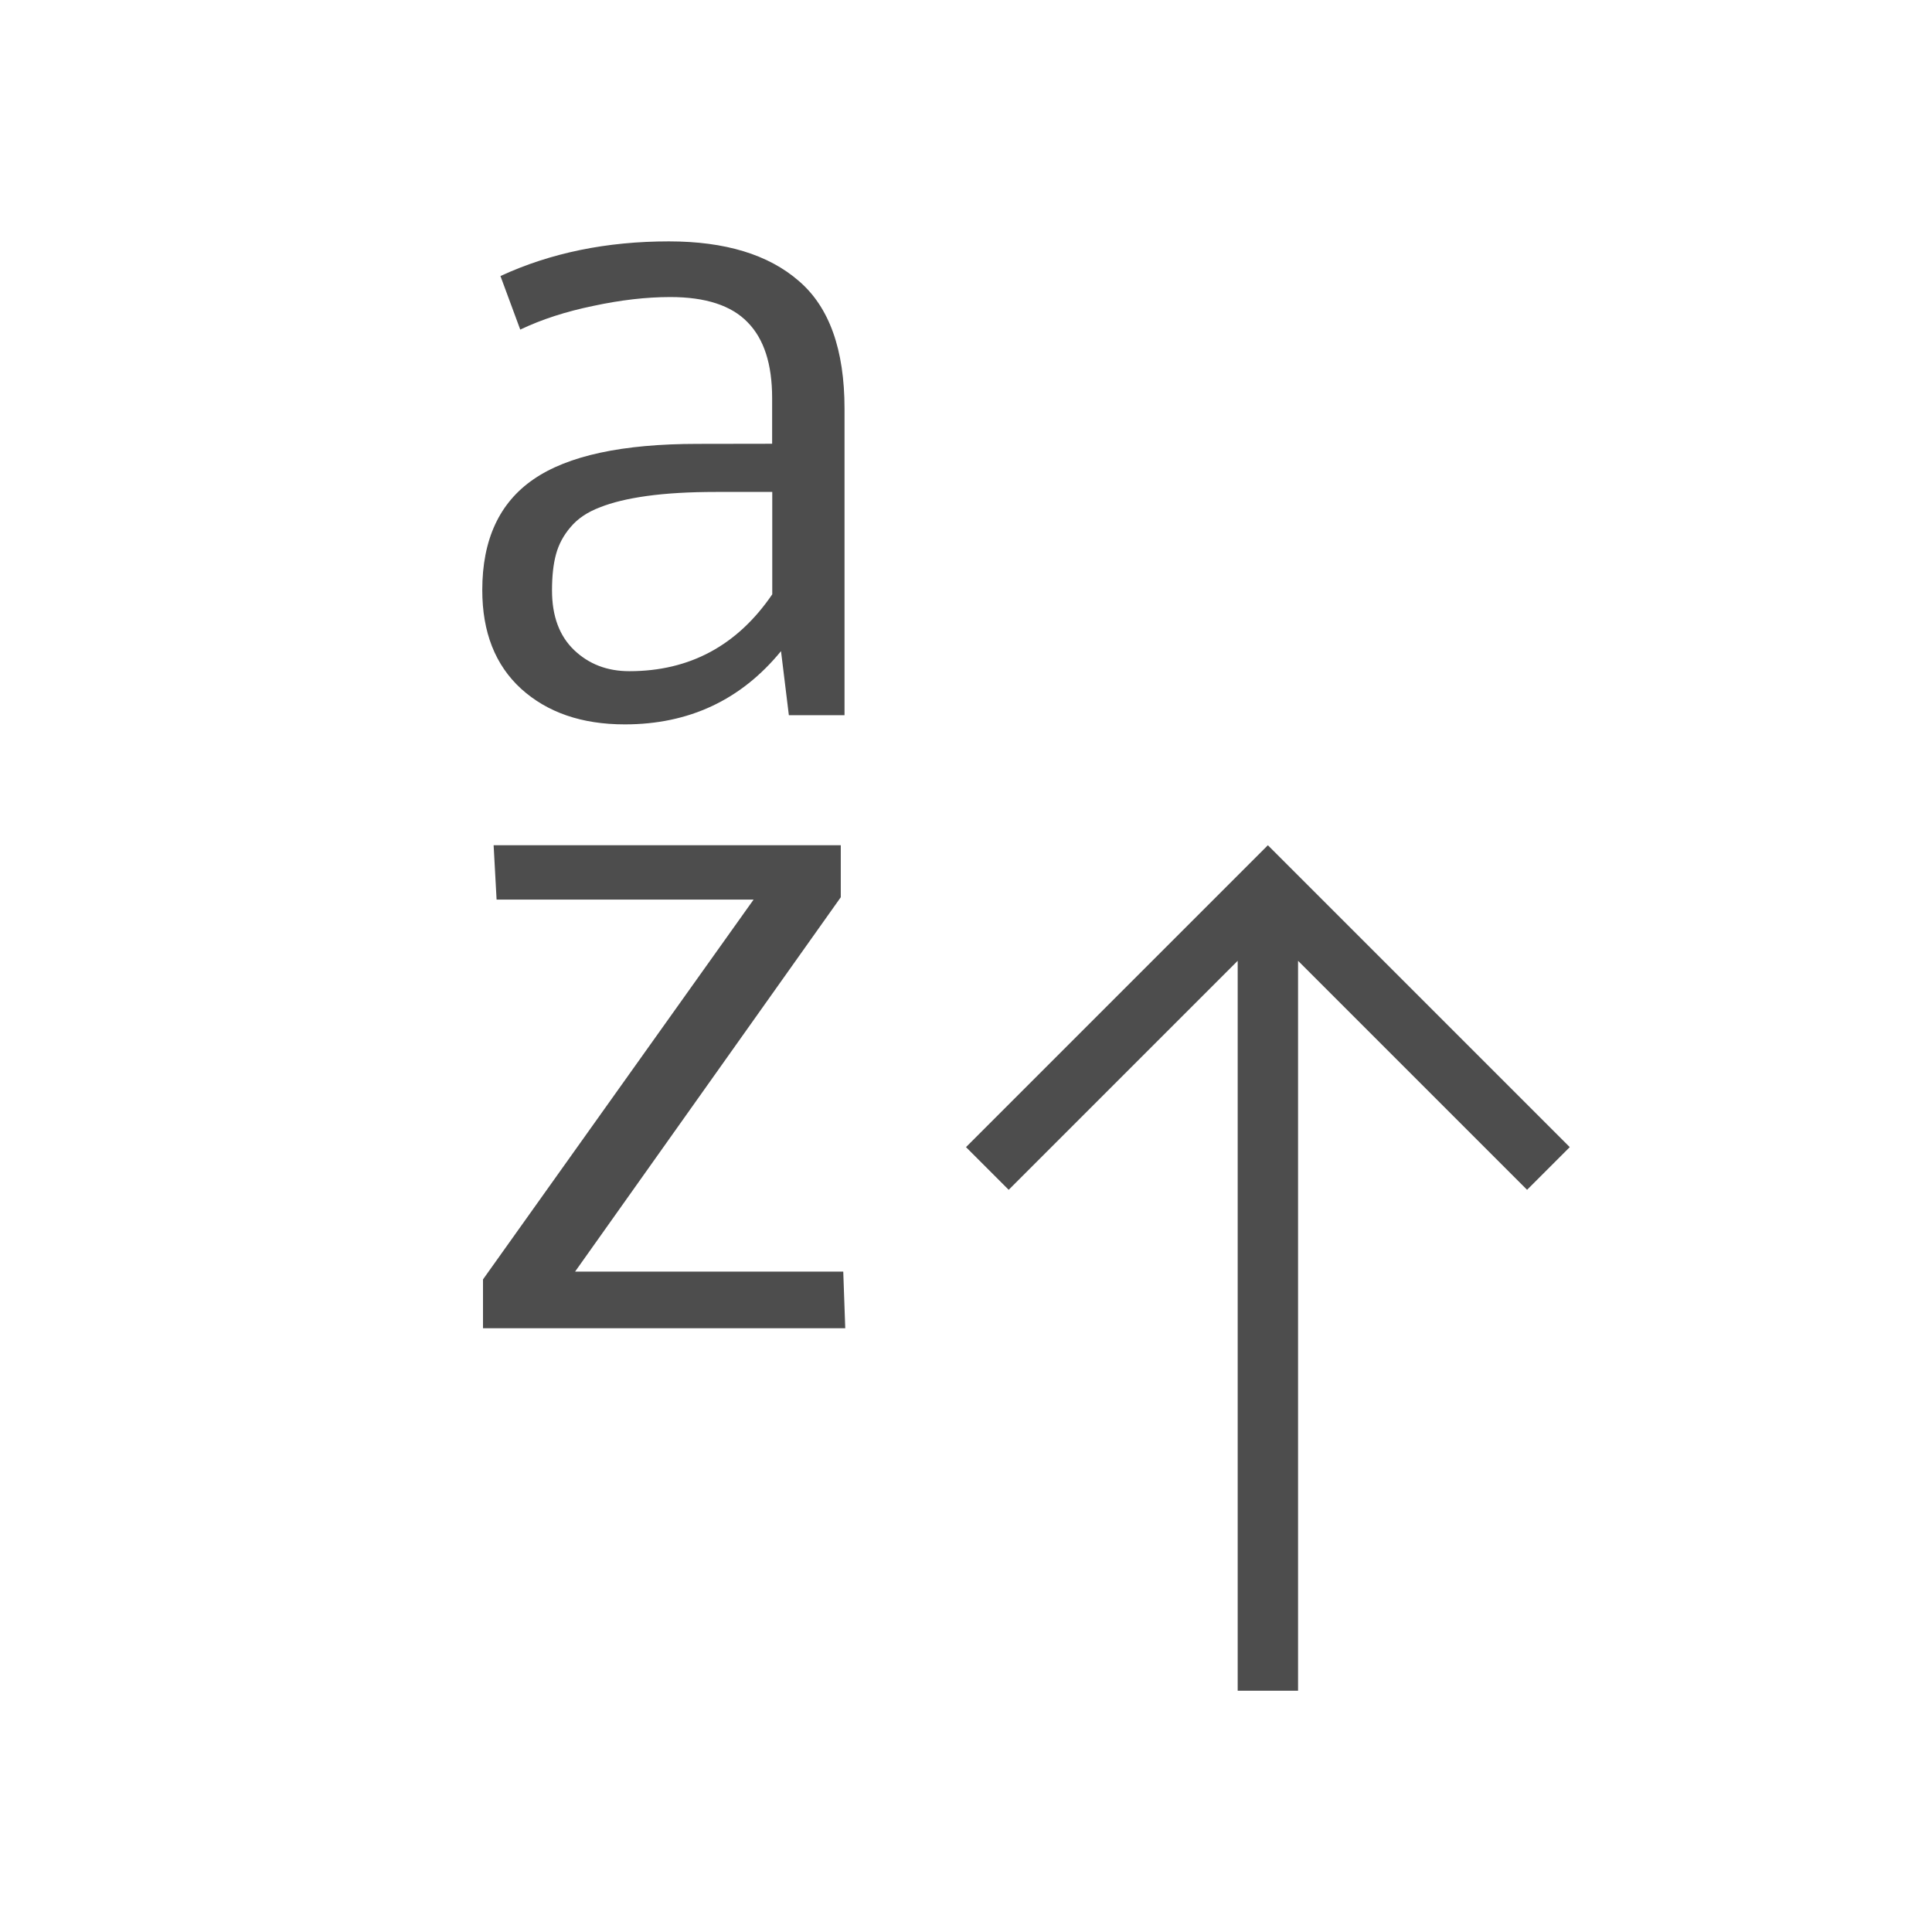
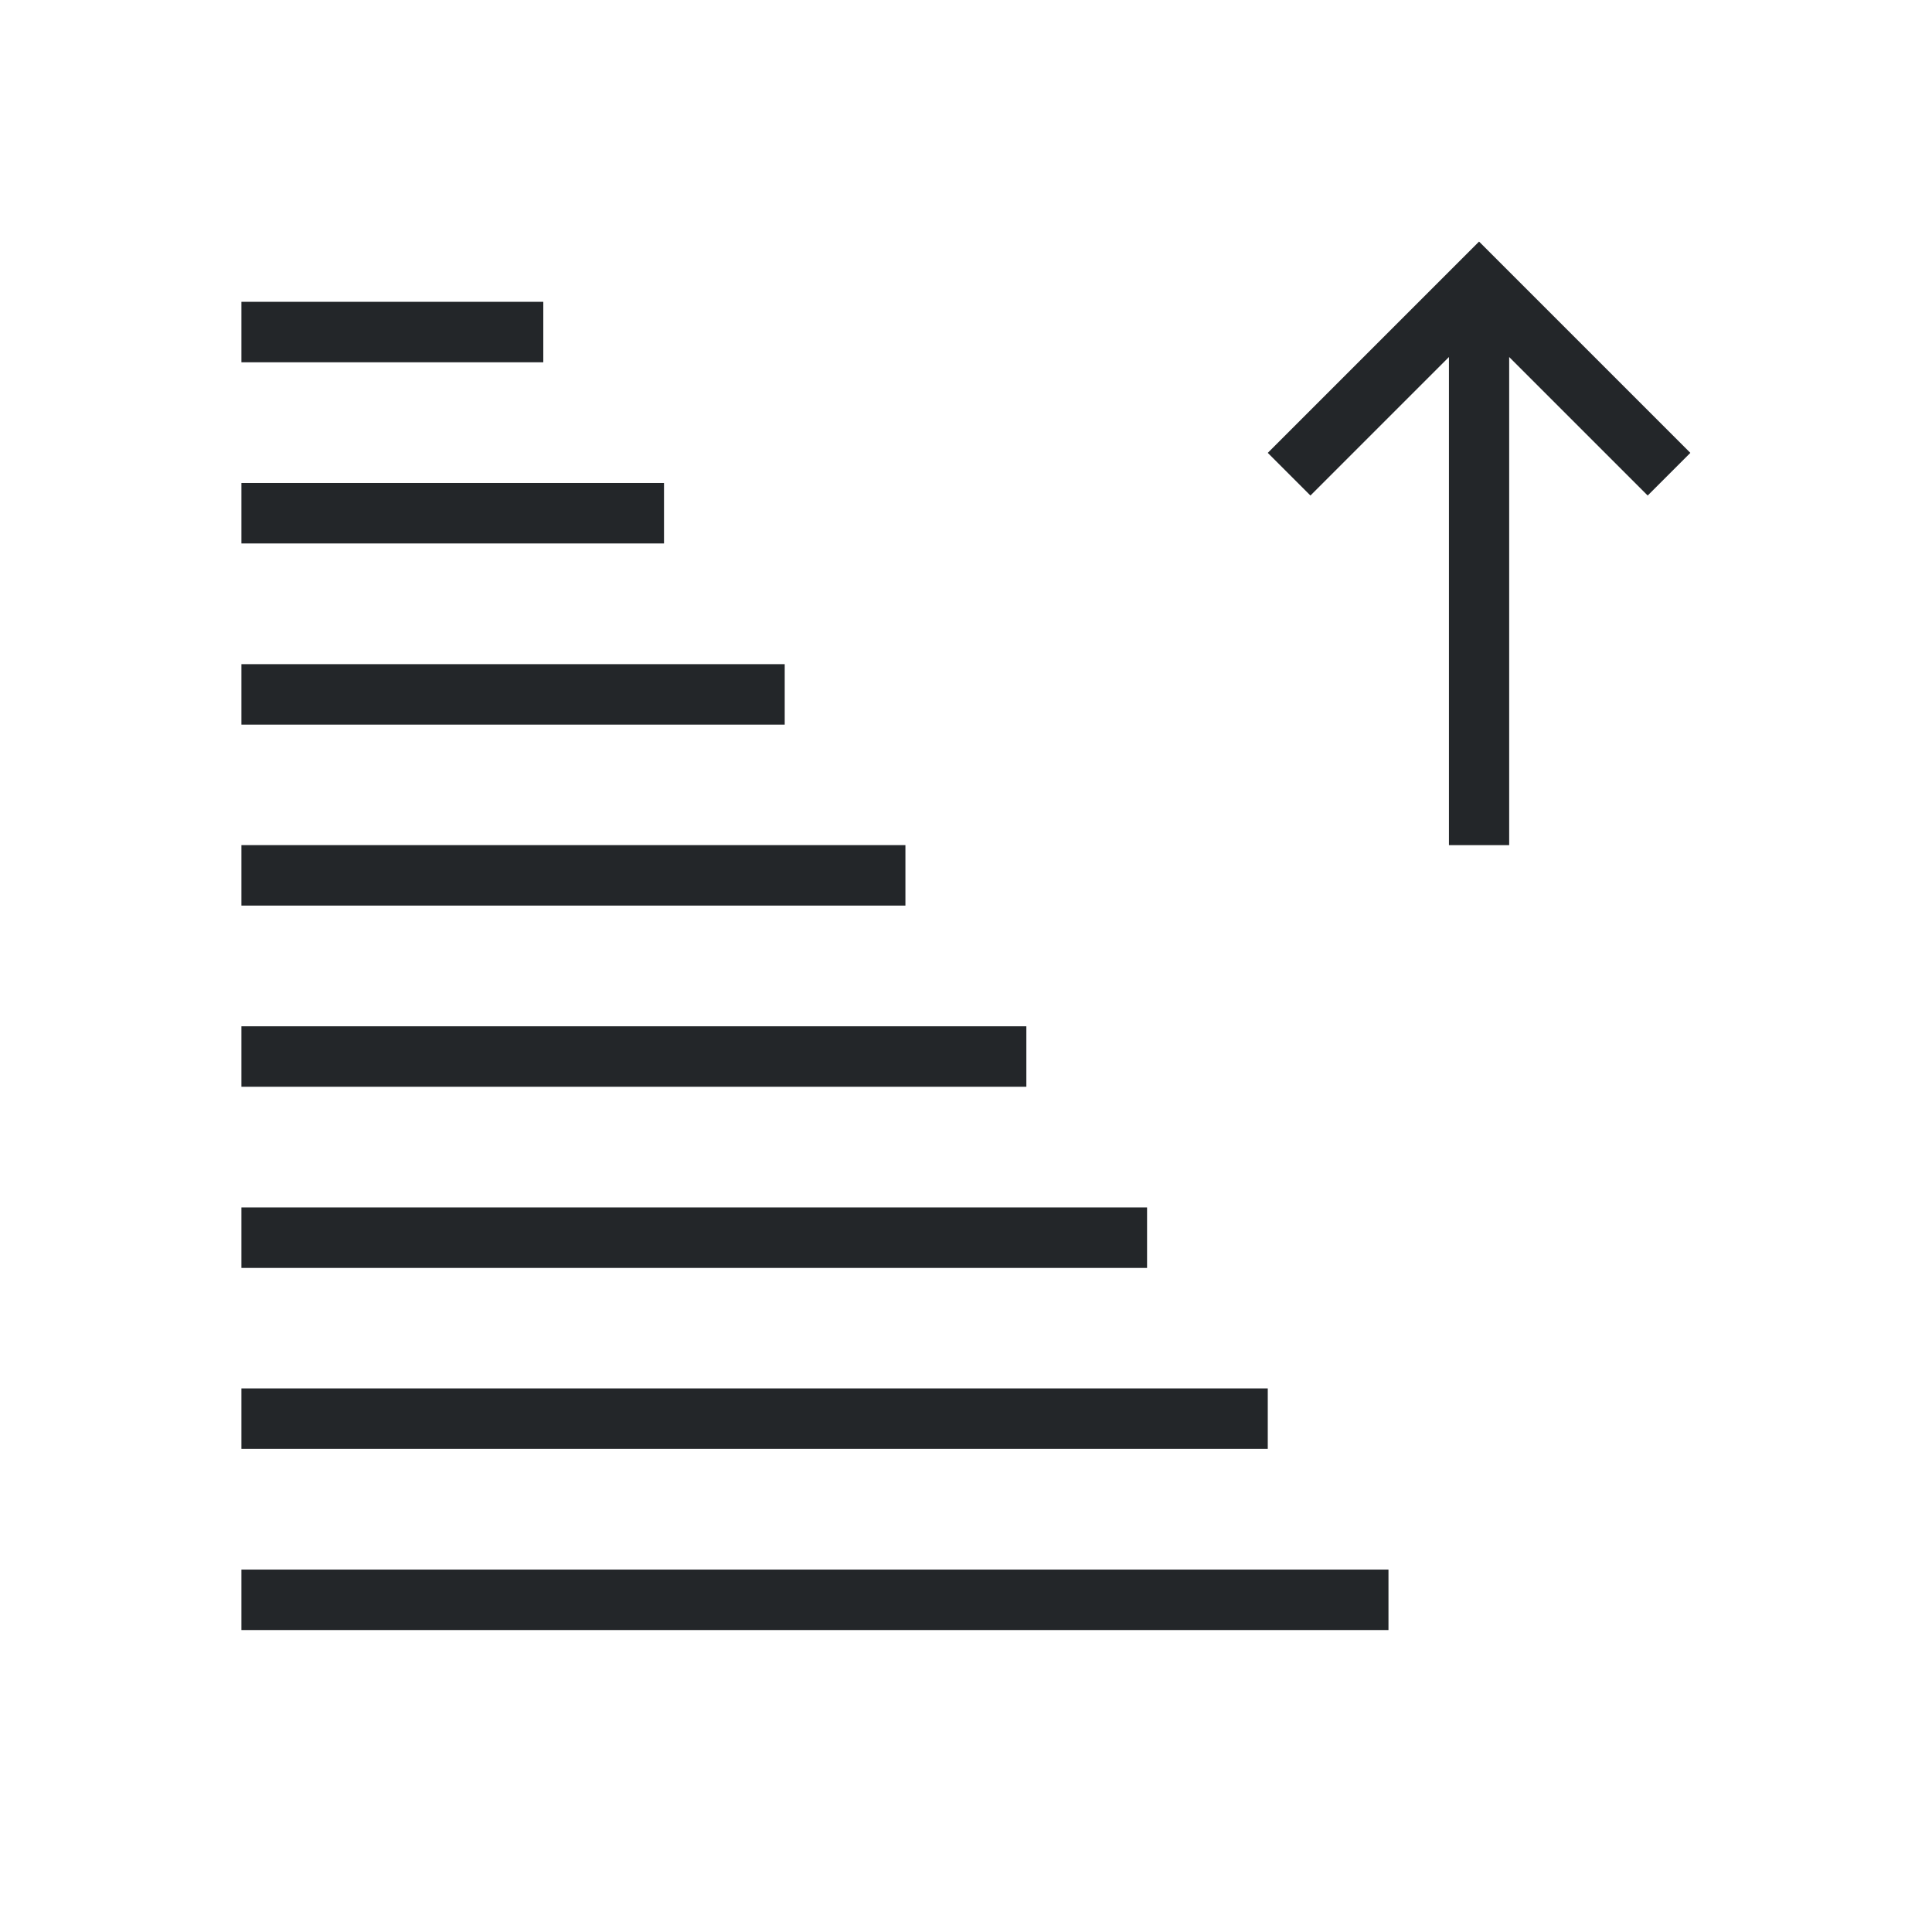
- <svg xmlns="http://www.w3.org/2000/svg" viewBox="0 0 32 32">
-   <defs id="defs3051">
-     <style type="text/css" id="current-color-scheme">
-       .ColorScheme-Text {
-         color:#4d4d4d;
-       }
-       </style>
-   </defs>
-   <path style="fill:currentColor;fill-opacity:1;stroke:none" d="M 11.08 3.998 C 10.047 3.998 9.117 4.189 8.289 4.572 L 8.617 5.459 C 8.973 5.289 9.377 5.159 9.83 5.066 C 10.283 4.969 10.707 4.92 11.102 4.92 C 11.686 4.92 12.113 5.059 12.381 5.336 C 12.654 5.612 12.789 6.031 12.789 6.594 L 12.789 7.35 L 11.555 7.352 C 10.312 7.352 9.406 7.546 8.836 7.939 C 8.271 8.327 7.988 8.939 7.988 9.773 C 7.988 10.471 8.202 11.015 8.631 11.408 C 9.065 11.801 9.637 11.998 10.348 11.998 C 11.41 11.998 12.273 11.595 12.936 10.785 L 13.066 11.846 L 13.988 11.846 L 13.988 6.77 C 13.988 5.79 13.735 5.084 13.229 4.652 C 12.727 4.216 12.01 3.998 11.08 3.998 z M 11.863 8.148 L 12.791 8.148 L 12.791 9.844 C 12.212 10.692 11.423 11.117 10.424 11.117 L 10.422 11.117 C 10.057 11.117 9.754 11 9.51 10.768 C 9.266 10.535 9.143 10.206 9.143 9.779 C 9.143 9.542 9.165 9.342 9.209 9.182 C 9.253 9.017 9.334 8.866 9.451 8.73 C 9.568 8.59 9.729 8.482 9.934 8.404 C 10.138 8.322 10.398 8.259 10.715 8.215 C 11.032 8.171 11.415 8.148 11.863 8.148 z M 8.176 14 L 8.225 14.9 L 12.482 14.9 L 8 21.191 L 8 22 L 14 22 L 13.967 21.062 L 9.525 21.062 L 13.926 14.861 L 13.926 14 L 8.176 14 z M 21 14 L 16 19 L 16.707 19.707 L 20.5 15.914 L 20.5 28.004 L 21.5 28.004 L 21.5 15.914 L 25.293 19.707 L 26 19 L 22 15 L 21 14 z " id="path8" class="ColorScheme-Text" />
+ <svg xmlns="http://www.w3.org/2000/svg" height="32" viewBox="0 0 8.467 8.467" width="32">
+   <style type="text/css" id="current-color-scheme">.ColorScheme-Text{color:#232629;}</style>
+   <g style="fill:currentColor;fill-opacity:1;stroke:none" class="ColorScheme-Text" transform="translate(0 -288.5333)">
+     <path d="m1.058 289.856v.265h1.323v-.265z" />
+     <path d="m1.058 293.031v.265h3.44v-.265z" />
+     <path d="m1.058 293.825v.265h3.969v-.265z" />
+     <path d="m1.058 295.677v-.265h5.027v.265z" />
+     <path d="m1.058 294.883v-.265h4.498v.265z" />
+     <path d="m6.35 292.237v-2.139l-.607.607-.187-.187.926-.926.926.926-.187.187-.607-.607v2.139z" />
+     <path d="m1.058 292.237v.265h2.91v-.265z" />
+     <path d="m1.058 291.444v.265h2.381v-.265z" />
+     <path d="m1.058 290.65v.265h1.852v-.265z" />
+   </g>
</svg>
